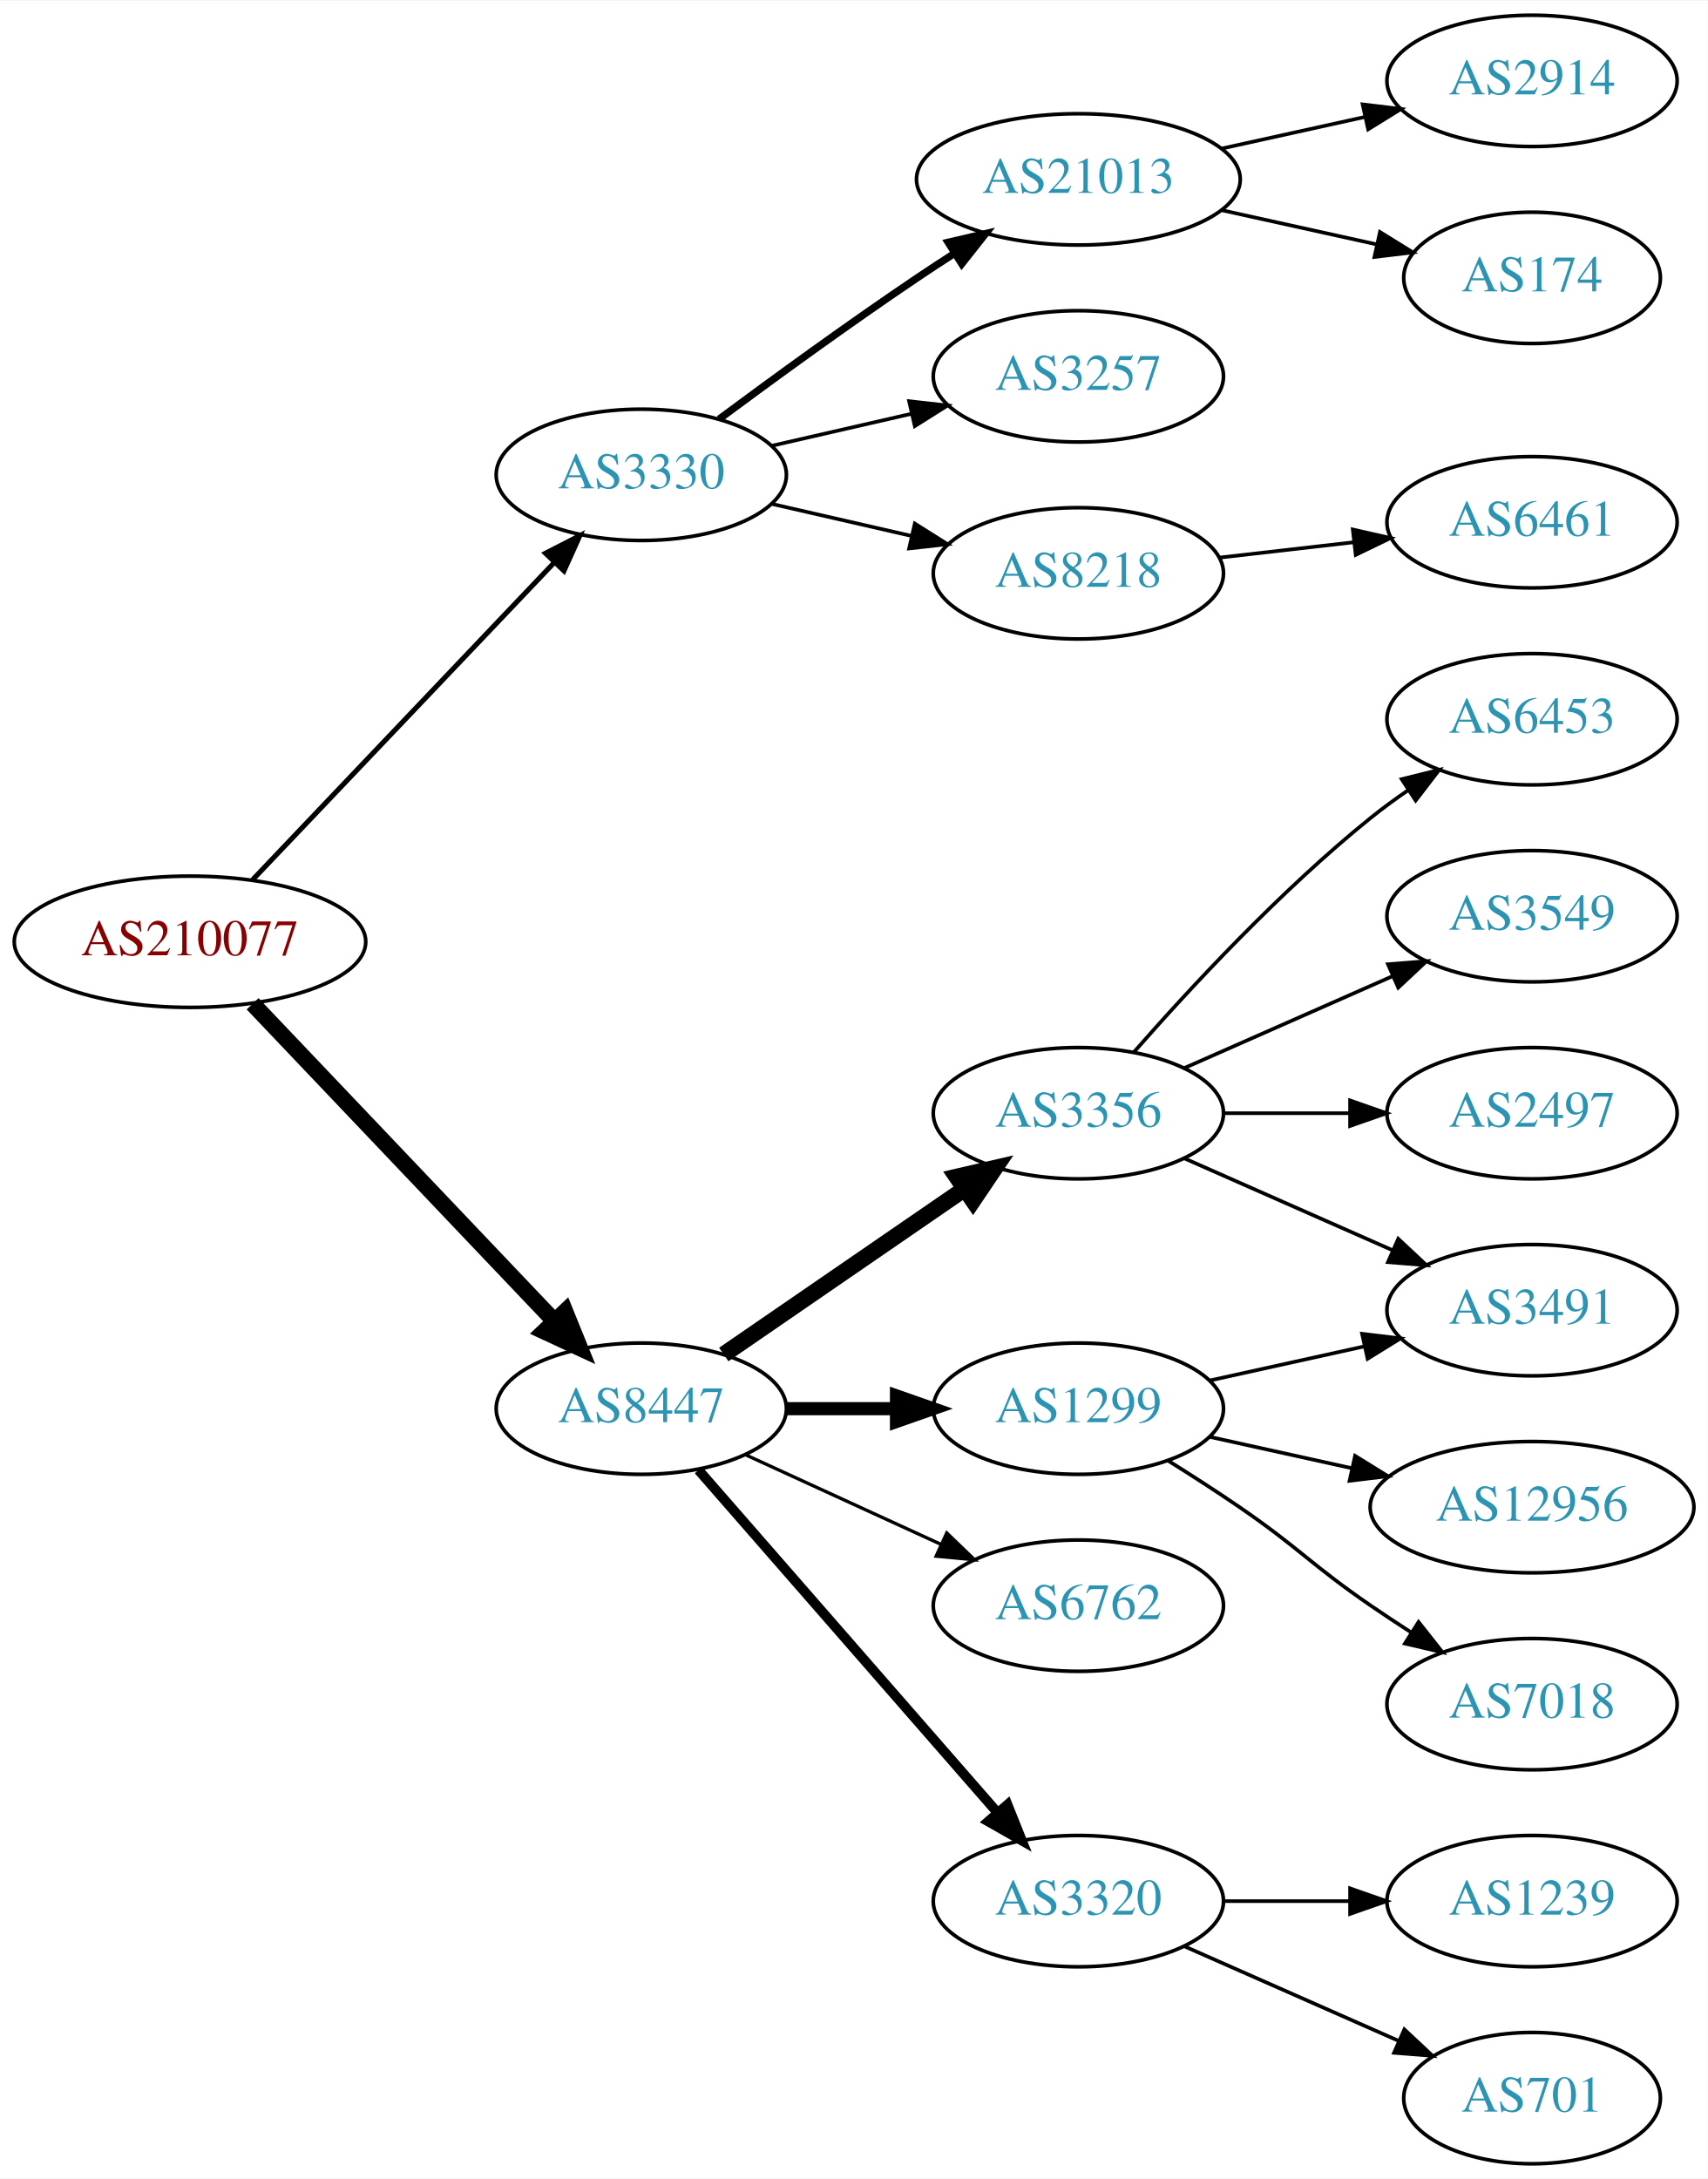
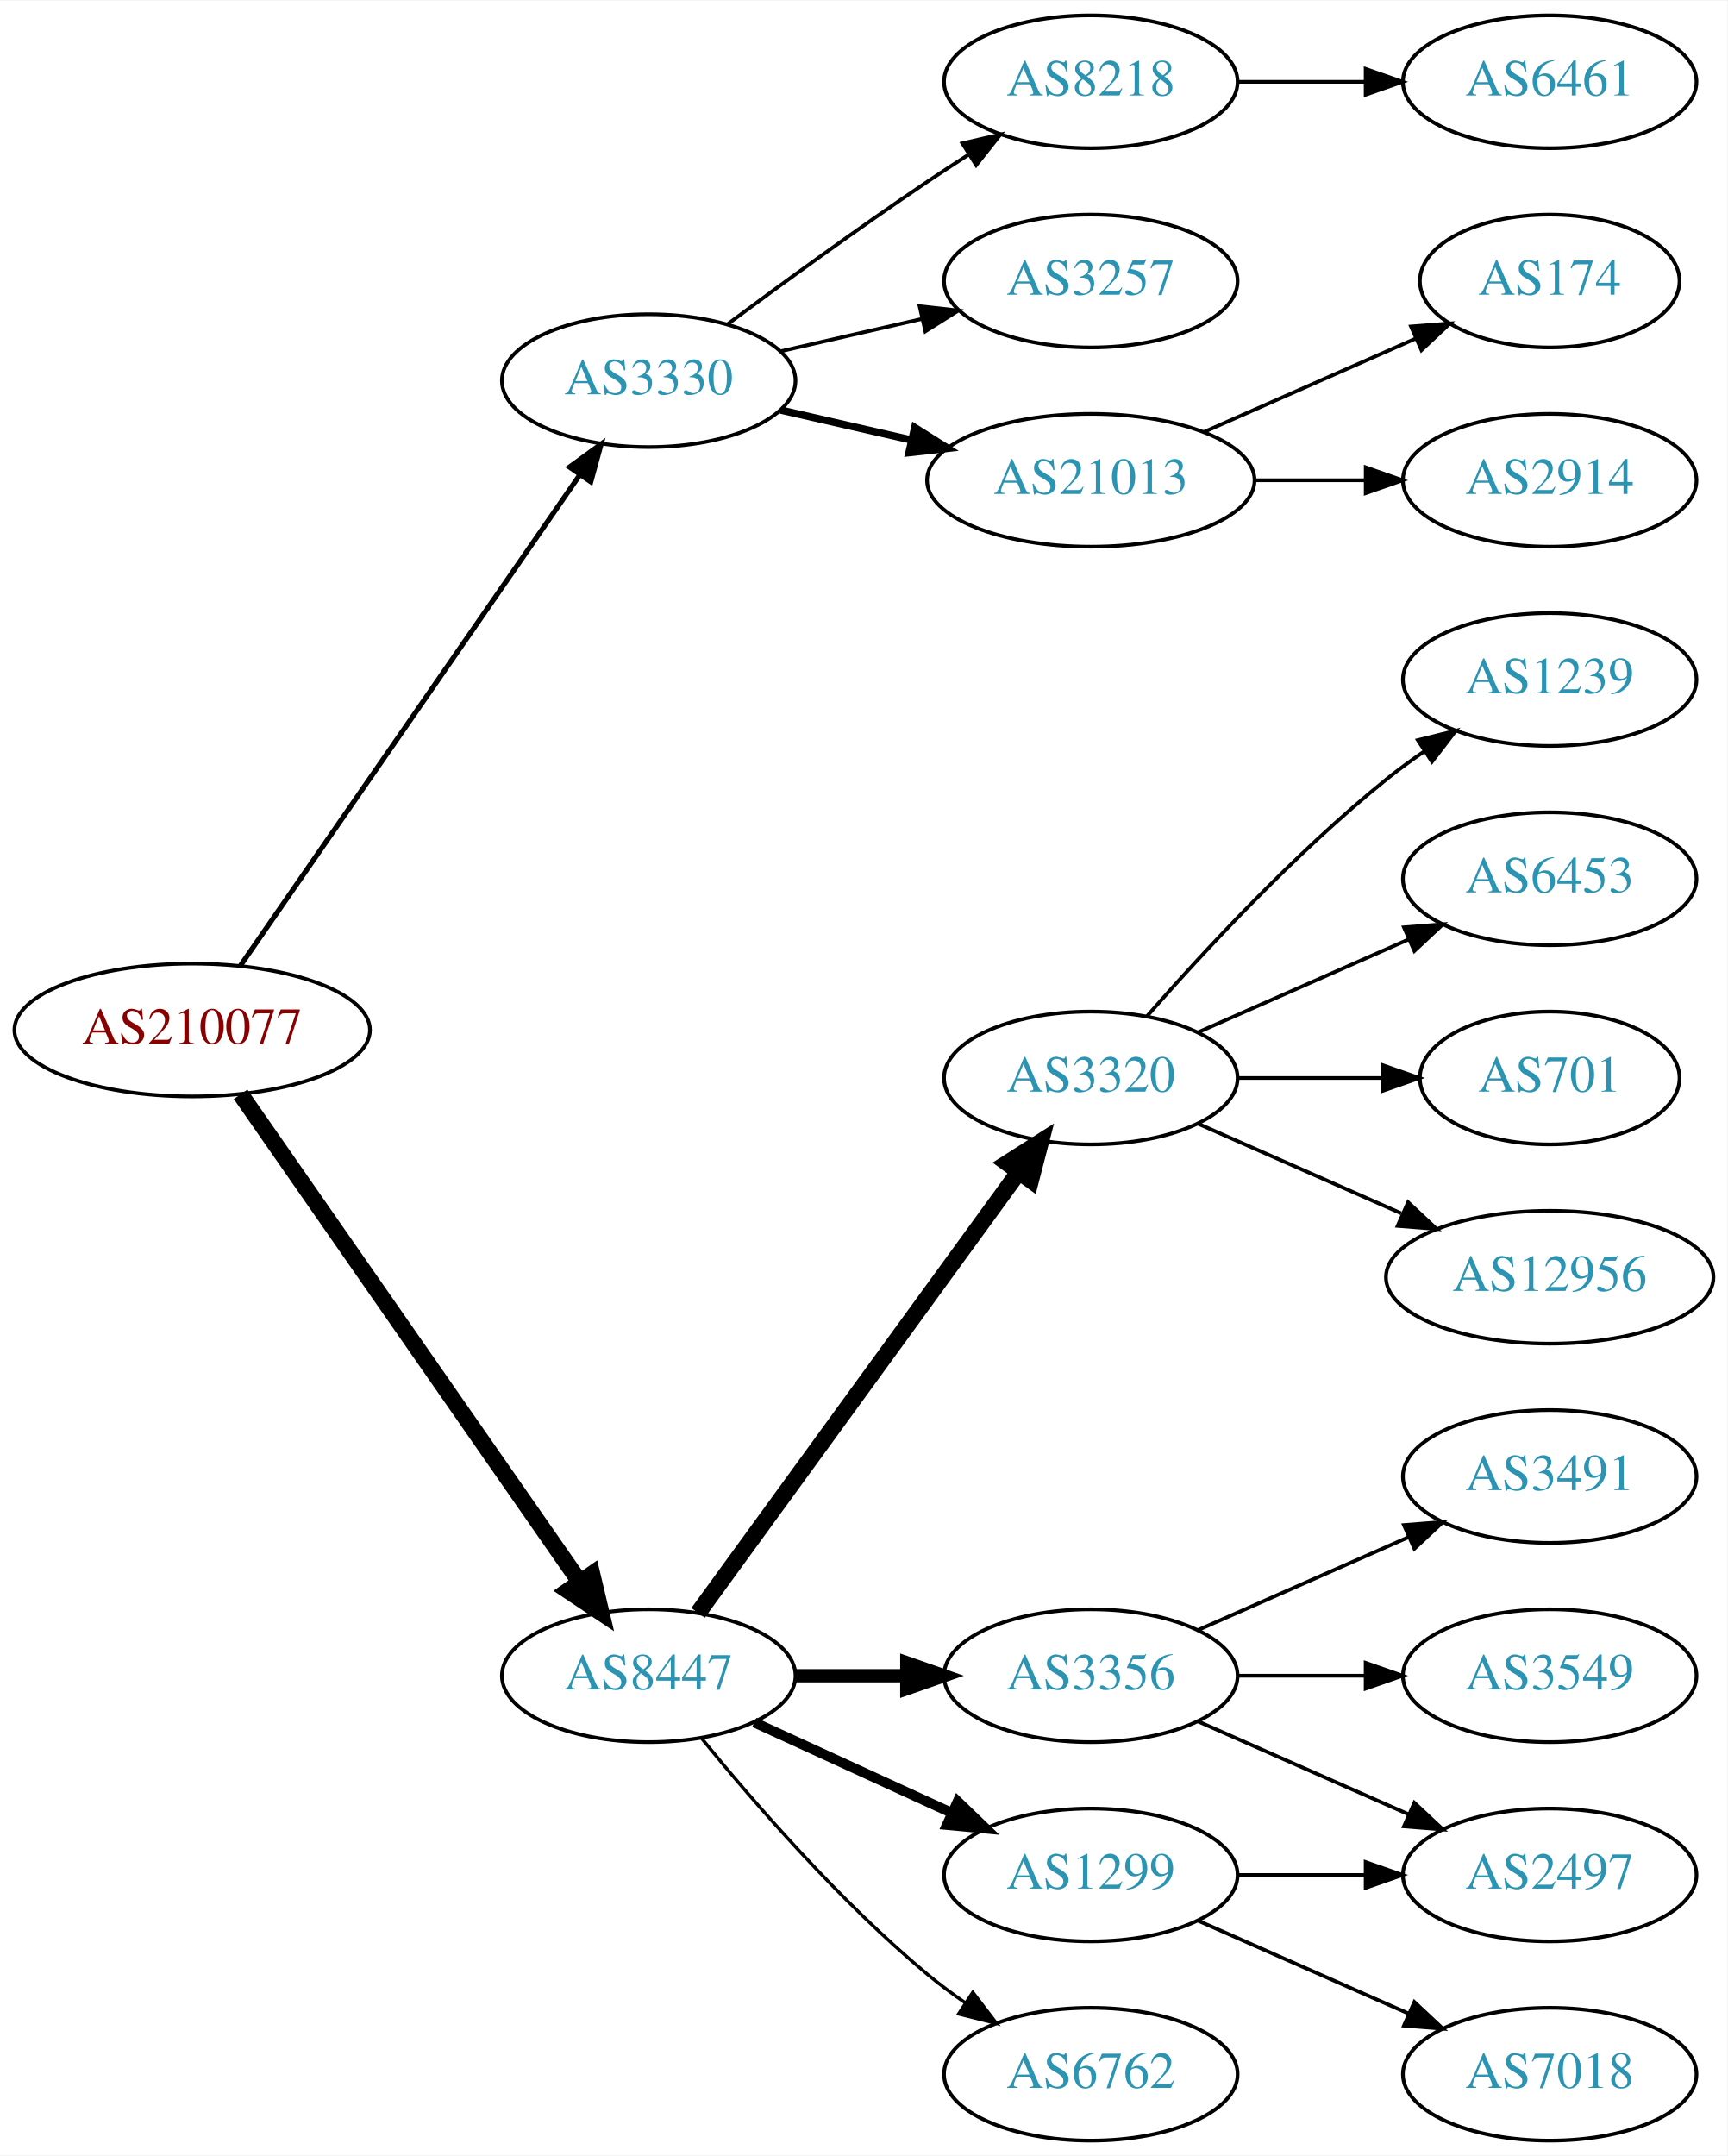
- <svg xmlns="http://www.w3.org/2000/svg" xmlns:xlink="http://www.w3.org/1999/xlink" width="468pt" height="597pt" viewBox="0.00 0.00 468.27 597.00">
-   <g id="graph0" class="graph" transform="scale(1 1) rotate(0) translate(4 593)">
-     <polygon fill="white" stroke="none" points="-4,4 -4,-593 464.269,-593 464.269,4 -4,4" />
+ <svg xmlns="http://www.w3.org/2000/svg" xmlns:xlink="http://www.w3.org/1999/xlink" width="468pt" height="584pt" viewBox="0.00 0.00 468.27 584.00">
+   <g id="graph0" class="graph" transform="scale(1 1) rotate(0) translate(4 580)">
+     <polygon fill="white" stroke="none" points="-4,4 -4,-580 464.269,-580 464.269,4 -4,4" />
    <g id="node1" class="node">
      <g id="a_node1">
        <a xlink:href="/asn/210077" xlink:title="AS210077 ~ Treibacher Industrie AG [AT]">
-           <ellipse fill="#ffffff" stroke="black" cx="48.096" cy="-335" rx="48.192" ry="18" />
-           <text text-anchor="middle" x="48.096" y="-331.3" font-family="Times,serif" font-size="14.00" fill="#880000">AS210077</text>
+           <ellipse fill="#ffffff" stroke="black" cx="48.096" cy="-301" rx="48.192" ry="18" />
+           <text text-anchor="middle" x="48.096" y="-297.3" font-family="Times,serif" font-size="14.00" fill="#880000">AS210077</text>
        </a>
      </g>
    </g>
    <g id="node2" class="node">
      <g id="a_node2">
        <a xlink:href="/asn/3330" xlink:title="AS3330 ~ Vienna, Austria [AT]">
-           <ellipse fill="#ffffff" stroke="black" cx="171.838" cy="-463" rx="39.794" ry="18" />
-           <text text-anchor="middle" x="171.838" y="-459.3" font-family="Times,serif" font-size="14.00" fill="#2c94b3">AS3330</text>
+           <ellipse fill="#ffffff" stroke="black" cx="171.838" cy="-477" rx="39.794" ry="18" />
+           <text text-anchor="middle" x="171.838" y="-473.3" font-family="Times,serif" font-size="14.00" fill="#2c94b3">AS3330</text>
        </a>
      </g>
    </g>
    <g id="edge1" class="edge">
-       <path fill="none" stroke="black" stroke-width="1.385" d="M65.262,-351.997C86.481,-374.307 123.853,-413.6 147.966,-438.953" />
-       <polygon fill="black" stroke="black" stroke-width="1.385" points="145.564,-441.505 154.992,-446.339 150.636,-436.681 145.564,-441.505" />
+       <path fill="none" stroke="black" stroke-width="1.385" d="M61.214,-318.519C82.782,-349.699 127.916,-414.948 153.023,-451.245" />
+       <polygon fill="black" stroke="black" stroke-width="1.385" points="150.381,-453.578 158.948,-459.811 156.138,-449.596 150.381,-453.578" />
    </g>
    <g id="node3" class="node">
      <g id="a_node3">
        <a xlink:href="/asn/8447" xlink:title="AS8447 ~ A1 Telekom Austria AG [AT]">
-           <ellipse fill="#ffffff" stroke="black" cx="171.838" cy="-207" rx="39.794" ry="18" />
-           <text text-anchor="middle" x="171.838" y="-203.3" font-family="Times,serif" font-size="14.00" fill="#2c94b3">AS8447</text>
+           <ellipse fill="#ffffff" stroke="black" cx="171.838" cy="-126" rx="39.794" ry="18" />
+           <text text-anchor="middle" x="171.838" y="-122.3" font-family="Times,serif" font-size="14.00" fill="#2c94b3">AS8447</text>
        </a>
      </g>
    </g>
    <g id="edge2" class="edge">
-       <path fill="none" stroke="black" stroke-width="4.5" d="M65.262,-318.003C86.481,-295.693 123.853,-256.4 147.966,-231.047" />
-       <polygon fill="black" stroke="black" stroke-width="4.5" points="150.953,-233.621 154.992,-223.661 145.247,-228.193 150.953,-233.621" />
+       <path fill="none" stroke="black" stroke-width="4.5" d="M61.214,-283.581C82.782,-252.578 127.916,-187.699 153.023,-151.608" />
+       <polygon fill="black" stroke="black" stroke-width="4.5" points="156.47,-153.548 158.948,-143.091 150.005,-149.051 156.47,-153.548" />
    </g>
    <g id="node4" class="node">
      <g id="a_node4">
-         <a xlink:href="/asn/21013" xlink:title="AS21013 ~ Wels, AT [AT]">
-           <ellipse fill="#ffffff" stroke="black" cx="291.681" cy="-544" rx="44.393" ry="18" />
-           <text text-anchor="middle" x="291.681" y="-540.3" font-family="Times,serif" font-size="14.00" fill="#2c94b3">AS21013</text>
+         <a xlink:href="/asn/8218" xlink:title="AS8218 ~ legacy Neotelecoms [FR]">
+           <ellipse fill="#ffffff" stroke="black" cx="291.681" cy="-558" rx="39.794" ry="18" />
+           <text text-anchor="middle" x="291.681" y="-554.3" font-family="Times,serif" font-size="14.00" fill="#2c94b3">AS8218</text>
        </a>
      </g>
    </g>
    <g id="edge3" class="edge">
-       <path fill="none" stroke="black" stroke-width="2" d="M193.168,-478.277C208.031,-489.304 228.775,-504.407 247.484,-517 250.774,-519.215 254.237,-521.482 257.711,-523.715" />
-       <polygon fill="black" stroke="black" stroke-width="2" points="255.959,-526.748 266.279,-529.148 259.708,-520.837 255.959,-526.748" />
+       <path fill="none" stroke="black" d="M193.168,-492.277C208.031,-503.304 228.775,-518.407 247.484,-531 251.033,-533.389 254.784,-535.839 258.532,-538.242" />
+       <polygon fill="black" stroke="black" points="256.858,-541.325 267.181,-543.712 260.6,-535.409 256.858,-541.325" />
    </g>
    <g id="node5" class="node">
      <g id="a_node5">
        <a xlink:href="/asn/3257" xlink:title="AS3257 ~ GTT [DE]">
-           <ellipse fill="#ffffff" stroke="black" cx="291.681" cy="-490" rx="39.794" ry="18" />
-           <text text-anchor="middle" x="291.681" y="-486.3" font-family="Times,serif" font-size="14.00" fill="#2c94b3">AS3257</text>
+           <ellipse fill="#ffffff" stroke="black" cx="291.681" cy="-504" rx="39.794" ry="18" />
+           <text text-anchor="middle" x="291.681" y="-500.3" font-family="Times,serif" font-size="14.00" fill="#2c94b3">AS3257</text>
        </a>
      </g>
    </g>
    <g id="edge4" class="edge">
-       <path fill="none" stroke="black" d="M207.557,-470.955C219.557,-473.704 233.178,-476.825 245.871,-479.733" />
-       <polygon fill="black" stroke="black" points="245.273,-483.187 255.802,-482.009 246.836,-476.364 245.273,-483.187" />
+       <path fill="none" stroke="black" d="M207.557,-484.955C219.557,-487.704 233.178,-490.825 245.871,-493.733" />
+       <polygon fill="black" stroke="black" points="245.273,-497.187 255.802,-496.009 246.836,-490.364 245.273,-497.187" />
    </g>
    <g id="node6" class="node">
      <g id="a_node6">
-         <a xlink:href="/asn/8218" xlink:title="AS8218 ~ legacy Neotelecoms [FR]">
-           <ellipse fill="#ffffff" stroke="black" cx="291.681" cy="-436" rx="39.794" ry="18" />
-           <text text-anchor="middle" x="291.681" y="-432.3" font-family="Times,serif" font-size="14.00" fill="#2c94b3">AS8218</text>
+         <a xlink:href="/asn/21013" xlink:title="AS21013 ~ Wels, AT [AT]">
+           <ellipse fill="#ffffff" stroke="black" cx="291.681" cy="-450" rx="44.393" ry="18" />
+           <text text-anchor="middle" x="291.681" y="-446.3" font-family="Times,serif" font-size="14.00" fill="#2c94b3">AS21013</text>
        </a>
      </g>
    </g>
    <g id="edge5" class="edge">
-       <path fill="none" stroke="black" d="M207.557,-455.045C219.557,-452.296 233.178,-449.175 245.871,-446.267" />
-       <polygon fill="black" stroke="black" points="246.836,-449.636 255.802,-443.991 245.273,-442.813 246.836,-449.636" />
+       <path fill="none" stroke="black" stroke-width="2" d="M207.557,-469.045C218.696,-466.493 231.231,-463.621 243.124,-460.896" />
+       <polygon fill="black" stroke="black" stroke-width="2" points="243.953,-464.297 252.918,-458.652 242.389,-457.474 243.953,-464.297" />
    </g>
    <g id="node10" class="node">
      <g id="a_node10">
-         <a xlink:href="/asn/3356" xlink:title="AS3356 ~ Level 3 Parent, LLC [US]">
+         <a xlink:href="/asn/3320" xlink:title="AS3320 ~ DTAG [DE]">
          <ellipse fill="#ffffff" stroke="black" cx="291.681" cy="-288" rx="39.794" ry="18" />
-           <text text-anchor="middle" x="291.681" y="-284.3" font-family="Times,serif" font-size="14.00" fill="#2c94b3">AS3356</text>
+           <text text-anchor="middle" x="291.681" y="-284.3" font-family="Times,serif" font-size="14.00" fill="#2c94b3">AS3320</text>
        </a>
      </g>
    </g>
    <g id="edge9" class="edge">
-       <path fill="none" stroke="black" stroke-width="4.5" d="M194.452,-221.857C212.941,-234.565 239.754,-252.995 260.384,-267.175" />
-       <polygon fill="black" stroke="black" stroke-width="4.5" points="258.333,-270.544 268.804,-272.963 262.794,-264.054 258.333,-270.544" />
+       <path fill="none" stroke="black" stroke-width="4.5" d="M185.226,-143.031C205.948,-171.517 247.752,-228.985 272.039,-262.374" />
+       <polygon fill="black" stroke="black" stroke-width="4.5" points="269.037,-264.939 278.103,-270.71 275.405,-260.307 269.037,-264.939" />
    </g>
    <g id="node11" class="node">
      <g id="a_node11">
-         <a xlink:href="/asn/1299" xlink:title="AS1299 ~ Telia Carrier [EU]">
-           <ellipse fill="#ffffff" stroke="black" cx="291.681" cy="-207" rx="39.794" ry="18" />
-           <text text-anchor="middle" x="291.681" y="-203.3" font-family="Times,serif" font-size="14.00" fill="#2c94b3">AS1299</text>
+         <a xlink:href="/asn/3356" xlink:title="AS3356 ~ Level 3 Parent, LLC [US]">
+           <ellipse fill="#ffffff" stroke="black" cx="291.681" cy="-126" rx="39.794" ry="18" />
+           <text text-anchor="middle" x="291.681" y="-122.3" font-family="Times,serif" font-size="14.00" fill="#2c94b3">AS3356</text>
        </a>
      </g>
    </g>
    <g id="edge10" class="edge">
-       <path fill="none" stroke="black" stroke-width="3.6" d="M211.751,-207C221.304,-207 231.654,-207 241.616,-207" />
-       <polygon fill="black" stroke="black" stroke-width="3.6" points="241.809,-210.5 251.809,-207 241.809,-203.5 241.809,-210.5" />
+       <path fill="none" stroke="black" stroke-width="3.6" d="M211.751,-126C221.304,-126 231.654,-126 241.616,-126" />
+       <polygon fill="black" stroke="black" stroke-width="3.6" points="241.809,-129.5 251.809,-126 241.809,-122.5 241.809,-129.5" />
    </g>
    <g id="node12" class="node">
      <g id="a_node12">
-         <a xlink:href="/asn/6762" xlink:title="AS6762 ~ TELECOM ITALIA SPARKLE S.p.A. [IT]">
-           <ellipse fill="#ffffff" stroke="black" cx="291.681" cy="-153" rx="39.794" ry="18" />
-           <text text-anchor="middle" x="291.681" y="-149.3" font-family="Times,serif" font-size="14.00" fill="#2c94b3">AS6762</text>
+         <a xlink:href="/asn/1299" xlink:title="AS1299 ~ Telia Carrier [EU]">
+           <ellipse fill="#ffffff" stroke="black" cx="291.681" cy="-72" rx="39.794" ry="18" />
+           <text text-anchor="middle" x="291.681" y="-68.3" font-family="Times,serif" font-size="14.00" fill="#2c94b3">AS1299</text>
        </a>
      </g>
    </g>
    <g id="edge11" class="edge">
-       <path fill="none" stroke="black" stroke-width="0.9" d="M200.467,-194.339C216.424,-187.027 236.694,-177.739 253.977,-169.819" />
-       <polygon fill="black" stroke="black" stroke-width="0.9" points="255.592,-172.929 263.225,-165.581 252.676,-166.565 255.592,-172.929" />
+       <path fill="none" stroke="black" stroke-width="2.7" d="M200.467,-113.339C216.424,-106.027 236.694,-96.739 253.977,-88.819" />
+       <polygon fill="black" stroke="black" stroke-width="2.7" points="255.592,-91.929 263.225,-84.581 252.676,-85.565 255.592,-91.929" />
    </g>
    <g id="node13" class="node">
      <g id="a_node13">
-         <a xlink:href="/asn/3320" xlink:title="AS3320 ~ DTAG [DE]">
-           <ellipse fill="#ffffff" stroke="black" cx="291.681" cy="-72" rx="39.794" ry="18" />
-           <text text-anchor="middle" x="291.681" y="-68.3" font-family="Times,serif" font-size="14.00" fill="#2c94b3">AS3320</text>
+         <a xlink:href="/asn/6762" xlink:title="AS6762 ~ TELECOM ITALIA SPARKLE S.p.A. [IT]">
+           <ellipse fill="#ffffff" stroke="black" cx="291.681" cy="-18" rx="39.794" ry="18" />
+           <text text-anchor="middle" x="291.681" y="-14.3" font-family="Times,serif" font-size="14.00" fill="#2c94b3">AS6762</text>
        </a>
      </g>
    </g>
    <g id="edge12" class="edge">
-       <path fill="none" stroke="black" stroke-width="2.7" d="M187.525,-190.175C208.101,-166.603 245.639,-123.6 269.312,-96.48" />
-       <polygon fill="black" stroke="black" stroke-width="2.7" points="272.24,-98.448 276.179,-88.613 266.966,-93.845 272.24,-98.448" />
+       <path fill="none" stroke="black" stroke-width="0.9" d="M186.257,-108.935C200.372,-91.625 223.786,-64.655 247.484,-45 250.701,-42.332 254.201,-39.73 257.772,-37.259" />
+       <polygon fill="black" stroke="black" stroke-width="0.9" points="259.695,-40.183 266.128,-31.764 255.85,-34.334 259.695,-40.183" />
    </g>
    <g id="node7" class="node">
      <g id="a_node7">
-         <a xlink:href="/asn/2914" xlink:title="AS2914 ~ NTT America, Inc. [US]">
-           <ellipse fill="#ffffff" stroke="black" cx="416.073" cy="-571" rx="39.794" ry="18" />
-           <text text-anchor="middle" x="416.073" y="-567.3" font-family="Times,serif" font-size="14.00" fill="#2c94b3">AS2914</text>
+         <a xlink:href="/asn/6461" xlink:title="AS6461 ~ Zayo Bandwidth [US]">
+           <ellipse fill="#ffffff" stroke="black" cx="416.073" cy="-558" rx="39.794" ry="18" />
+           <text text-anchor="middle" x="416.073" y="-554.3" font-family="Times,serif" font-size="14.00" fill="#2c94b3">AS6461</text>
        </a>
      </g>
    </g>
    <g id="edge6" class="edge">
-       <path fill="none" stroke="black" d="M331.07,-552.469C343.461,-555.202 357.308,-558.257 370.129,-561.085" />
-       <polygon fill="black" stroke="black" points="369.624,-564.558 380.143,-563.295 371.132,-557.722 369.624,-564.558" />
+       <path fill="none" stroke="black" d="M331.406,-558C342.344,-558 354.395,-558 365.861,-558" />
+       <polygon fill="black" stroke="black" points="366.179,-561.5 376.179,-558 366.179,-554.5 366.179,-561.5" />
    </g>
    <g id="node8" class="node">
      <g id="a_node8">
        <a xlink:href="/asn/174" xlink:title="AS174 ~ Cogent Communications [US]">
-           <ellipse fill="#ffffff" stroke="black" cx="416.073" cy="-517" rx="35.194" ry="18" />
-           <text text-anchor="middle" x="416.073" y="-513.3" font-family="Times,serif" font-size="14.00" fill="#2c94b3">AS174</text>
+           <ellipse fill="#ffffff" stroke="black" cx="416.073" cy="-504" rx="35.194" ry="18" />
+           <text text-anchor="middle" x="416.073" y="-500.3" font-family="Times,serif" font-size="14.00" fill="#2c94b3">AS174</text>
        </a>
      </g>
    </g>
    <g id="edge7" class="edge">
-       <path fill="none" stroke="black" d="M331.07,-535.531C344.478,-532.573 359.59,-529.24 373.262,-526.224" />
-       <polygon fill="black" stroke="black" points="374.373,-529.563 383.385,-523.99 372.865,-522.727 374.373,-529.563" />
+       <path fill="none" stroke="black" d="M322.308,-463.072C339.579,-470.692 361.47,-480.35 379.648,-488.371" />
+       <polygon fill="black" stroke="black" points="378.48,-491.68 389.042,-492.515 381.305,-485.276 378.48,-491.68" />
    </g>
    <g id="node9" class="node">
      <g id="a_node9">
-         <a xlink:href="/asn/6461" xlink:title="AS6461 ~ Zayo Bandwidth [US]">
+         <a xlink:href="/asn/2914" xlink:title="AS2914 ~ NTT America, Inc. [US]">
          <ellipse fill="#ffffff" stroke="black" cx="416.073" cy="-450" rx="39.794" ry="18" />
-           <text text-anchor="middle" x="416.073" y="-446.3" font-family="Times,serif" font-size="14.00" fill="#2c94b3">AS6461</text>
+           <text text-anchor="middle" x="416.073" y="-446.3" font-family="Times,serif" font-size="14.00" fill="#2c94b3">AS2914</text>
        </a>
      </g>
    </g>
    <g id="edge8" class="edge">
-       <path fill="none" stroke="black" d="M330.401,-440.315C342.034,-441.645 355.001,-443.129 367.222,-444.527" />
-       <polygon fill="black" stroke="black" points="366.933,-448.016 377.266,-445.675 367.729,-441.062 366.933,-448.016" />
+       <path fill="none" stroke="black" d="M336.176,-450C345.865,-450 356.202,-450 366.095,-450" />
+       <polygon fill="black" stroke="black" points="366.197,-453.5 376.197,-450 366.197,-446.5 366.197,-453.5" />
    </g>
    <g id="node14" class="node">
      <g id="a_node14">
-         <a xlink:href="/asn/3491" xlink:title="AS3491 ~ PCCW Global, Inc. [US]">
-           <ellipse fill="#ffffff" stroke="black" cx="416.073" cy="-234" rx="39.794" ry="18" />
-           <text text-anchor="middle" x="416.073" y="-230.3" font-family="Times,serif" font-size="14.00" fill="#2c94b3">AS3491</text>
-         </a>
-       </g>
-     </g>
-     <g id="edge18" class="edge">
-       <path fill="none" stroke="black" d="M320.76,-275.611C337.708,-268.134 359.505,-258.517 377.874,-250.412" />
-       <polygon fill="black" stroke="black" points="379.388,-253.57 387.124,-246.331 376.562,-247.166 379.388,-253.57" />
+         <a xlink:href="/asn/1239" xlink:title="AS1239 ~ Sprint [US]">
+           <ellipse fill="#ffffff" stroke="black" cx="416.073" cy="-396" rx="39.794" ry="18" />
+           <text text-anchor="middle" x="416.073" y="-392.3" font-family="Times,serif" font-size="14.00" fill="#2c94b3">AS1239</text>
+         </a>
+       </g>
+     </g>
+     <g id="edge13" class="edge">
+       <path fill="none" stroke="black" d="M306.833,-304.663C321.934,-321.894 347.055,-349.024 371.877,-369 375.132,-371.62 378.657,-374.192 382.242,-376.646" />
+       <polygon fill="black" stroke="black" points="380.329,-379.577 390.614,-382.121 384.16,-373.719 380.329,-379.577" />
+     </g>
+     <g id="node15" class="node">
+       <g id="a_node15">
+         <a xlink:href="/asn/6453" xlink:title="AS6453 ~ TATA COMMUNICATIONS (AMERICA) INC [US]">
+           <ellipse fill="#ffffff" stroke="black" cx="416.073" cy="-342" rx="39.794" ry="18" />
+           <text text-anchor="middle" x="416.073" y="-338.3" font-family="Times,serif" font-size="14.00" fill="#2c94b3">AS6453</text>
+         </a>
+       </g>
+     </g>
+     <g id="edge14" class="edge">
+       <path fill="none" stroke="black" d="M320.76,-300.389C337.708,-307.866 359.505,-317.483 377.874,-325.588" />
+       <polygon fill="black" stroke="black" points="376.562,-328.834 387.124,-329.669 379.388,-322.43 376.562,-328.834" />
+     </g>
+     <g id="node16" class="node">
+       <g id="a_node16">
+         <a xlink:href="/asn/701" xlink:title="AS701 ~ UUNET [US]">
+           <ellipse fill="#ffffff" stroke="black" cx="416.073" cy="-288" rx="35.194" ry="18" />
+           <text text-anchor="middle" x="416.073" y="-284.3" font-family="Times,serif" font-size="14.00" fill="#2c94b3">AS701</text>
+         </a>
+       </g>
+     </g>
+     <g id="edge15" class="edge">
+       <path fill="none" stroke="black" d="M331.406,-288C343.895,-288 357.834,-288 370.698,-288" />
+       <polygon fill="black" stroke="black" points="370.735,-291.5 380.735,-288 370.735,-284.5 370.735,-291.5" />
    </g>
    <g id="node17" class="node">
      <g id="a_node17">
-         <a xlink:href="/asn/6453" xlink:title="AS6453 ~ TATA COMMUNICATIONS (AMERICA) INC [US]">
-           <ellipse fill="#ffffff" stroke="black" cx="416.073" cy="-396" rx="39.794" ry="18" />
-           <text text-anchor="middle" x="416.073" y="-392.3" font-family="Times,serif" font-size="14.00" fill="#2c94b3">AS6453</text>
+         <a xlink:href="/asn/12956" xlink:title="AS12956 ~ TELXIUS [ES]">
+           <ellipse fill="#ffffff" stroke="black" cx="416.073" cy="-234" rx="44.393" ry="18" />
+           <text text-anchor="middle" x="416.073" y="-230.3" font-family="Times,serif" font-size="14.00" fill="#2c94b3">AS12956</text>
        </a>
      </g>
    </g>
    <g id="edge16" class="edge">
-       <path fill="none" stroke="black" d="M306.833,-304.663C321.934,-321.894 347.055,-349.024 371.877,-369 375.132,-371.62 378.657,-374.192 382.242,-376.646" />
-       <polygon fill="black" stroke="black" points="380.329,-379.577 390.614,-382.121 384.16,-373.719 380.329,-379.577" />
+       <path fill="none" stroke="black" d="M320.76,-275.611C337.076,-268.413 357.886,-259.231 375.806,-251.325" />
+       <polygon fill="black" stroke="black" points="377.681,-254.323 385.417,-247.084 374.855,-247.919 377.681,-254.323" />
    </g>
    <g id="node18" class="node">
      <g id="a_node18">
-         <a xlink:href="/asn/3549" xlink:title="AS3549 ~ Level 3 Parent, LLC [US]">
-           <ellipse fill="#ffffff" stroke="black" cx="416.073" cy="-342" rx="39.794" ry="18" />
-           <text text-anchor="middle" x="416.073" y="-338.3" font-family="Times,serif" font-size="14.00" fill="#2c94b3">AS3549</text>
+         <a xlink:href="/asn/2497" xlink:title="AS2497 ~ Internet Initiative Japan Inc. [JP]">
+           <ellipse fill="#ffffff" stroke="black" cx="416.073" cy="-72" rx="39.794" ry="18" />
+           <text text-anchor="middle" x="416.073" y="-68.3" font-family="Times,serif" font-size="14.00" fill="#2c94b3">AS2497</text>
        </a>
      </g>
    </g>
    <g id="edge17" class="edge">
-       <path fill="none" stroke="black" d="M320.76,-300.389C337.708,-307.866 359.505,-317.483 377.874,-325.588" />
-       <polygon fill="black" stroke="black" points="376.562,-328.834 387.124,-329.669 379.388,-322.43 376.562,-328.834" />
+       <path fill="none" stroke="black" d="M320.76,-113.611C337.708,-106.134 359.505,-96.517 377.874,-88.412" />
+       <polygon fill="black" stroke="black" points="379.388,-91.57 387.124,-84.331 376.562,-85.165 379.388,-91.57" />
    </g>
    <g id="node19" class="node">
      <g id="a_node19">
-         <a xlink:href="/asn/2497" xlink:title="AS2497 ~ Internet Initiative Japan Inc. [JP]">
-           <ellipse fill="#ffffff" stroke="black" cx="416.073" cy="-288" rx="39.794" ry="18" />
-           <text text-anchor="middle" x="416.073" y="-284.3" font-family="Times,serif" font-size="14.00" fill="#2c94b3">AS2497</text>
-         </a>
-       </g>
-     </g>
-     <g id="edge19" class="edge">
-       <path fill="none" stroke="black" d="M331.406,-288C342.344,-288 354.395,-288 365.861,-288" />
-       <polygon fill="black" stroke="black" points="366.179,-291.5 376.179,-288 366.179,-284.5 366.179,-291.5" />
-     </g>
-     <g id="edge13" class="edge">
-       <path fill="none" stroke="black" d="M327.753,-214.737C340.94,-217.646 356.12,-220.995 370.086,-224.076" />
-       <polygon fill="black" stroke="black" points="369.476,-227.525 379.995,-226.262 370.984,-220.69 369.476,-227.525" />
-     </g>
-     <g id="node15" class="node">
-       <g id="a_node15">
-         <a xlink:href="/asn/12956" xlink:title="AS12956 ~ TELXIUS [ES]">
-           <ellipse fill="#ffffff" stroke="black" cx="416.073" cy="-180" rx="44.393" ry="18" />
-           <text text-anchor="middle" x="416.073" y="-176.3" font-family="Times,serif" font-size="14.00" fill="#2c94b3">AS12956</text>
-         </a>
-       </g>
-     </g>
-     <g id="edge14" class="edge">
-       <path fill="none" stroke="black" d="M327.753,-199.263C339.793,-196.607 353.493,-193.585 366.414,-190.734" />
-       <polygon fill="black" stroke="black" points="367.551,-194.068 376.562,-188.495 366.043,-187.232 367.551,-194.068" />
-     </g>
-     <g id="node16" class="node">
-       <g id="a_node16">
-         <a xlink:href="/asn/7018" xlink:title="AS7018 ~ AT&amp;T Services, Inc. [US]">
-           <ellipse fill="#ffffff" stroke="black" cx="416.073" cy="-126" rx="39.794" ry="18" />
-           <text text-anchor="middle" x="416.073" y="-122.3" font-family="Times,serif" font-size="14.00" fill="#2c94b3">AS7018</text>
-         </a>
-       </g>
-     </g>
-     <g id="edge15" class="edge">
-       <path fill="none" stroke="black" d="M316.229,-192.784C322.671,-188.76 329.604,-184.301 335.877,-180 352.371,-168.689 355.382,-164.311 371.877,-153 375.405,-150.581 379.142,-148.111 382.884,-145.698" />
-       <polygon fill="black" stroke="black" points="384.955,-148.528 391.524,-140.216 381.205,-142.618 384.955,-148.528" />
+         <a xlink:href="/asn/3491" xlink:title="AS3491 ~ PCCW Global, Inc. [US]">
+           <ellipse fill="#ffffff" stroke="black" cx="416.073" cy="-180" rx="39.794" ry="18" />
+           <text text-anchor="middle" x="416.073" y="-176.3" font-family="Times,serif" font-size="14.00" fill="#2c94b3">AS3491</text>
+         </a>
+       </g>
+     </g>
+     <g id="edge18" class="edge">
+       <path fill="none" stroke="black" d="M320.76,-138.389C337.708,-145.866 359.505,-155.483 377.874,-163.588" />
+       <polygon fill="black" stroke="black" points="376.562,-166.834 387.124,-167.669 379.388,-160.43 376.562,-166.834" />
    </g>
    <g id="node20" class="node">
      <g id="a_node20">
-         <a xlink:href="/asn/1239" xlink:title="AS1239 ~ Sprint [US]">
-           <ellipse fill="#ffffff" stroke="black" cx="416.073" cy="-72" rx="39.794" ry="18" />
-           <text text-anchor="middle" x="416.073" y="-68.3" font-family="Times,serif" font-size="14.00" fill="#2c94b3">AS1239</text>
-         </a>
-       </g>
-     </g>
-     <g id="edge20" class="edge">
+         <a xlink:href="/asn/3549" xlink:title="AS3549 ~ Level 3 Parent, LLC [US]">
+           <ellipse fill="#ffffff" stroke="black" cx="416.073" cy="-126" rx="39.794" ry="18" />
+           <text text-anchor="middle" x="416.073" y="-122.3" font-family="Times,serif" font-size="14.00" fill="#2c94b3">AS3549</text>
+         </a>
+       </g>
+     </g>
+     <g id="edge19" class="edge">
+       <path fill="none" stroke="black" d="M331.406,-126C342.344,-126 354.395,-126 365.861,-126" />
+       <polygon fill="black" stroke="black" points="366.179,-129.5 376.179,-126 366.179,-122.5 366.179,-129.5" />
+     </g>
+     <g id="edge21" class="edge">
      <path fill="none" stroke="black" d="M331.406,-72C342.344,-72 354.395,-72 365.861,-72" />
      <polygon fill="black" stroke="black" points="366.179,-75.5 376.179,-72 366.179,-68.5 366.179,-75.5" />
    </g>
    <g id="node21" class="node">
      <g id="a_node21">
-         <a xlink:href="/asn/701" xlink:title="AS701 ~ UUNET [US]">
-           <ellipse fill="#ffffff" stroke="black" cx="416.073" cy="-18" rx="35.194" ry="18" />
-           <text text-anchor="middle" x="416.073" y="-14.3" font-family="Times,serif" font-size="14.00" fill="#2c94b3">AS701</text>
-         </a>
-       </g>
-     </g>
-     <g id="edge21" class="edge">
-       <path fill="none" stroke="black" d="M320.76,-59.611C338.188,-51.922 360.746,-41.969 379.429,-33.726" />
-       <polygon fill="black" stroke="black" points="381.063,-36.831 388.799,-29.592 378.237,-30.427 381.063,-36.831" />
+         <a xlink:href="/asn/7018" xlink:title="AS7018 ~ AT&amp;T Services, Inc. [US]">
+           <ellipse fill="#ffffff" stroke="black" cx="416.073" cy="-18" rx="39.794" ry="18" />
+           <text text-anchor="middle" x="416.073" y="-14.3" font-family="Times,serif" font-size="14.00" fill="#2c94b3">AS7018</text>
+         </a>
+       </g>
+     </g>
+     <g id="edge20" class="edge">
+       <path fill="none" stroke="black" d="M320.76,-59.611C337.708,-52.134 359.505,-42.517 377.874,-34.412" />
+       <polygon fill="black" stroke="black" points="379.388,-37.57 387.124,-30.331 376.562,-31.166 379.388,-37.57" />
    </g>
  </g>
</svg>
